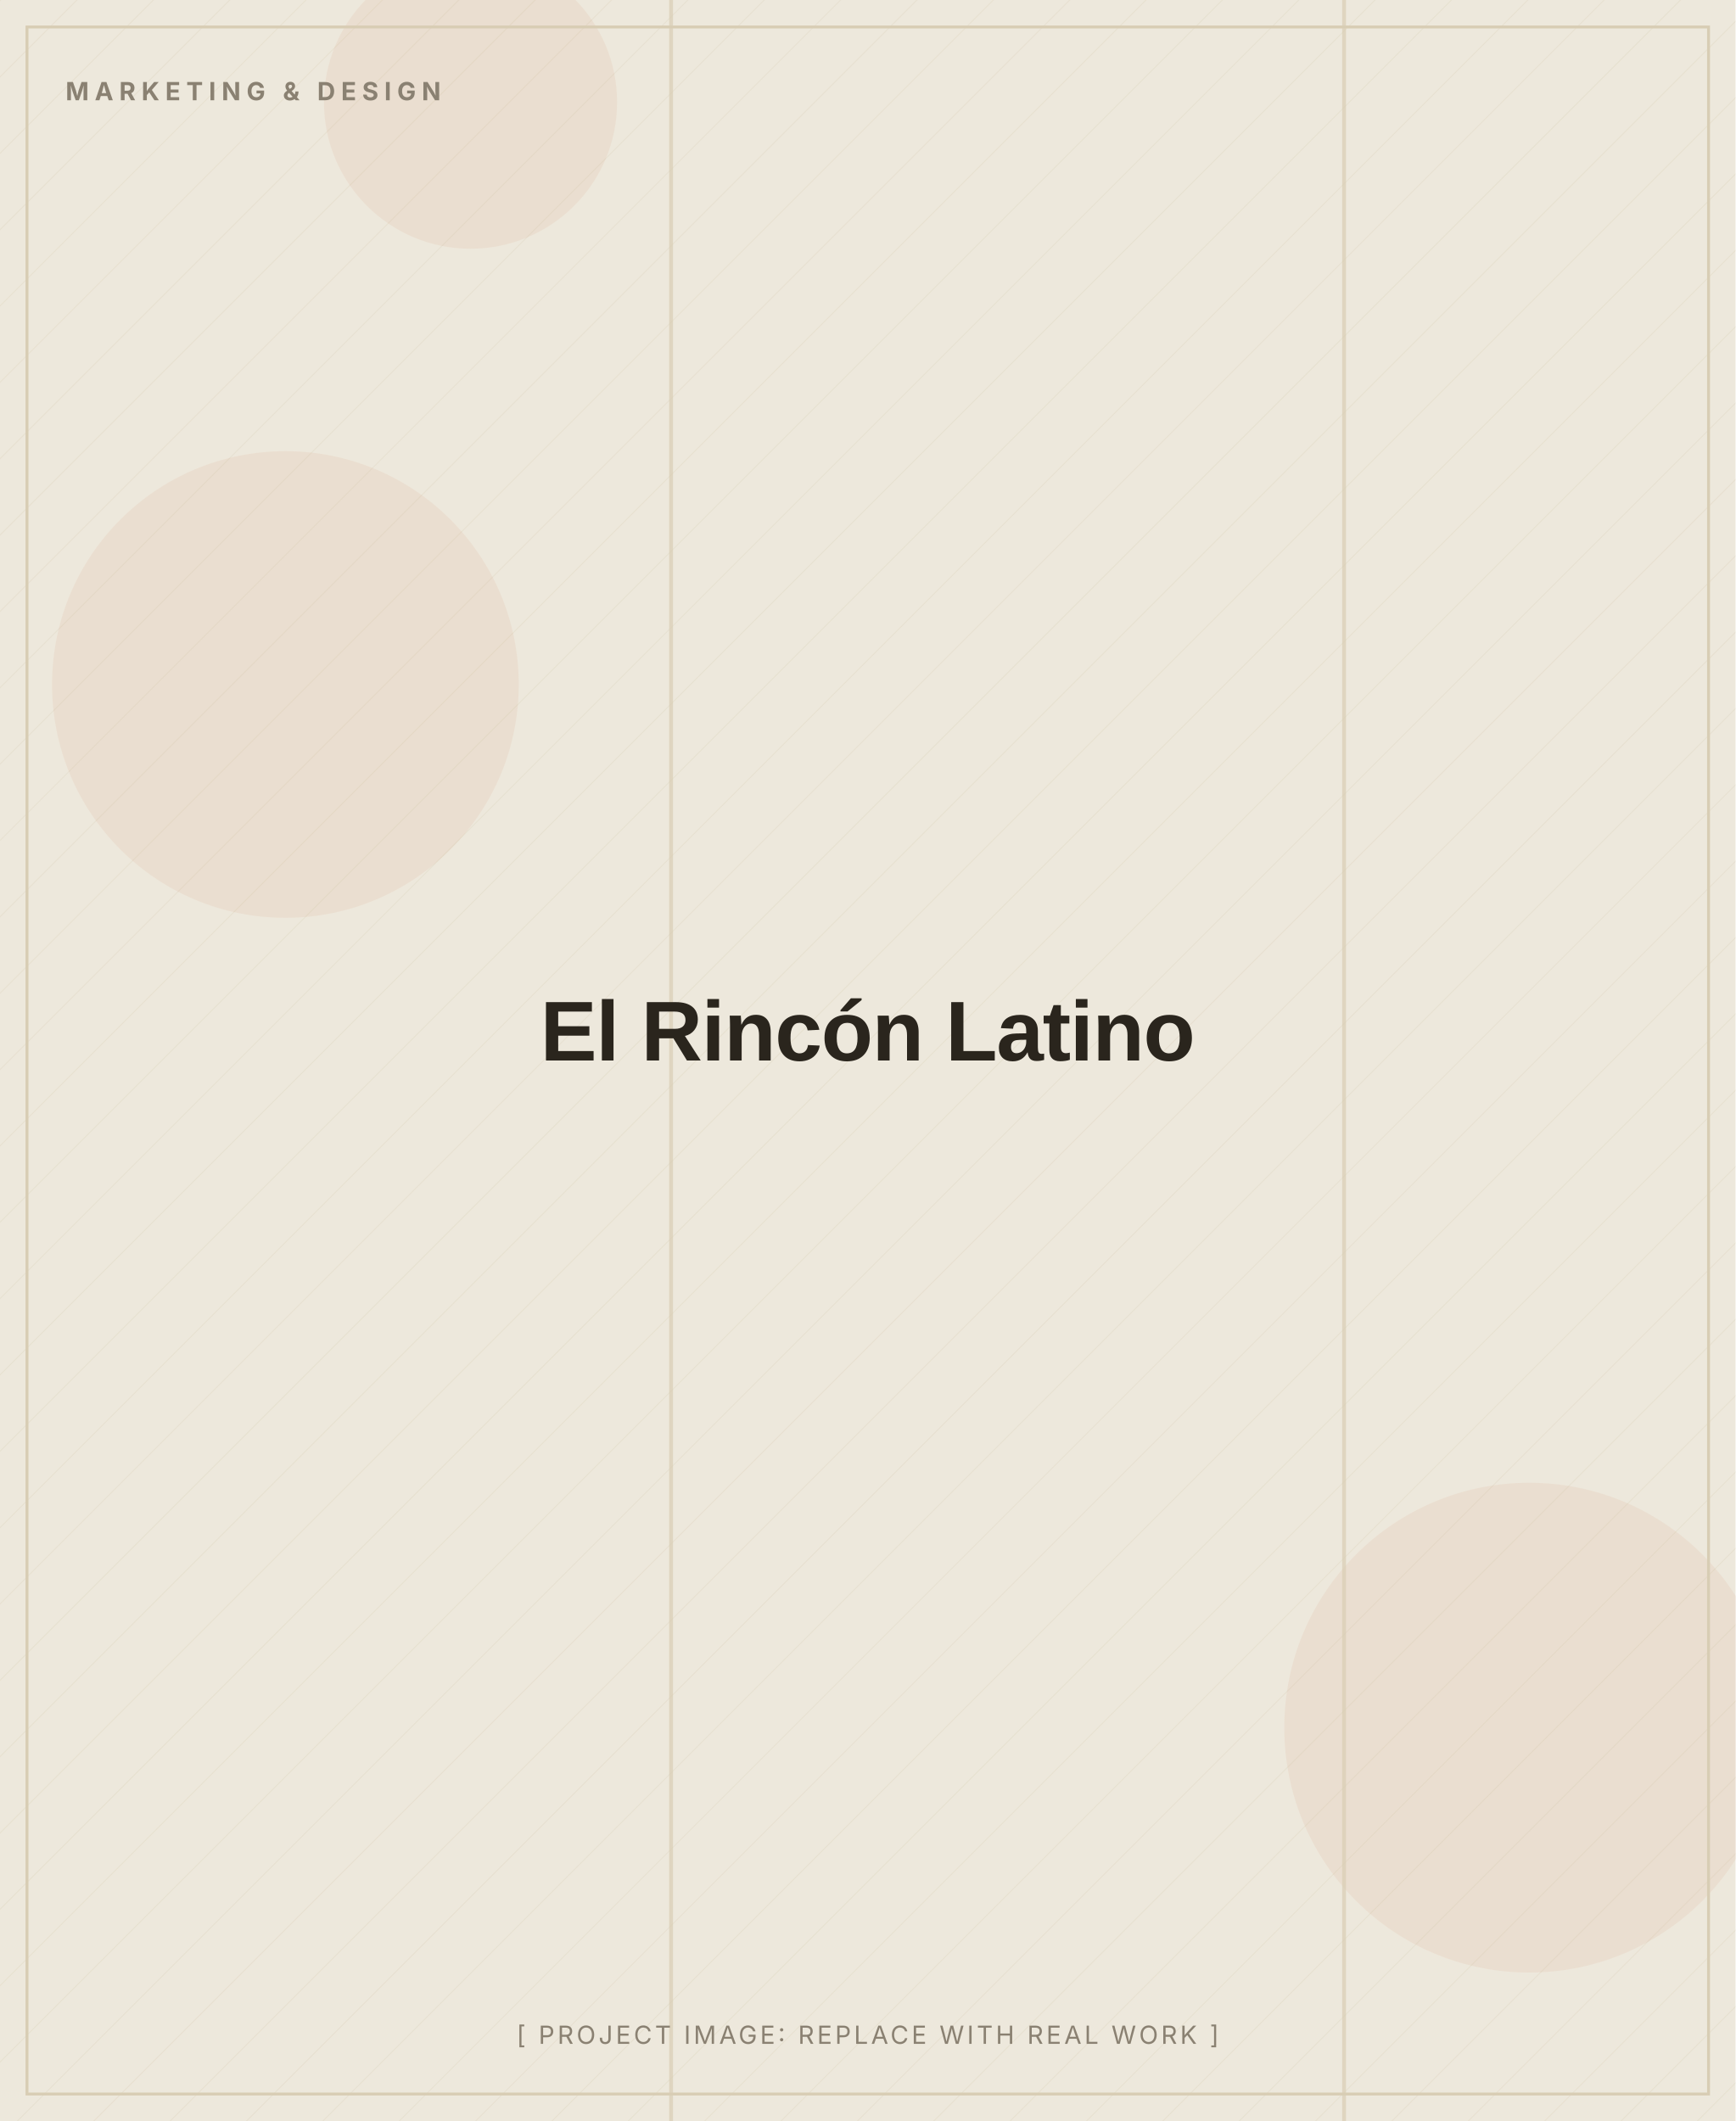
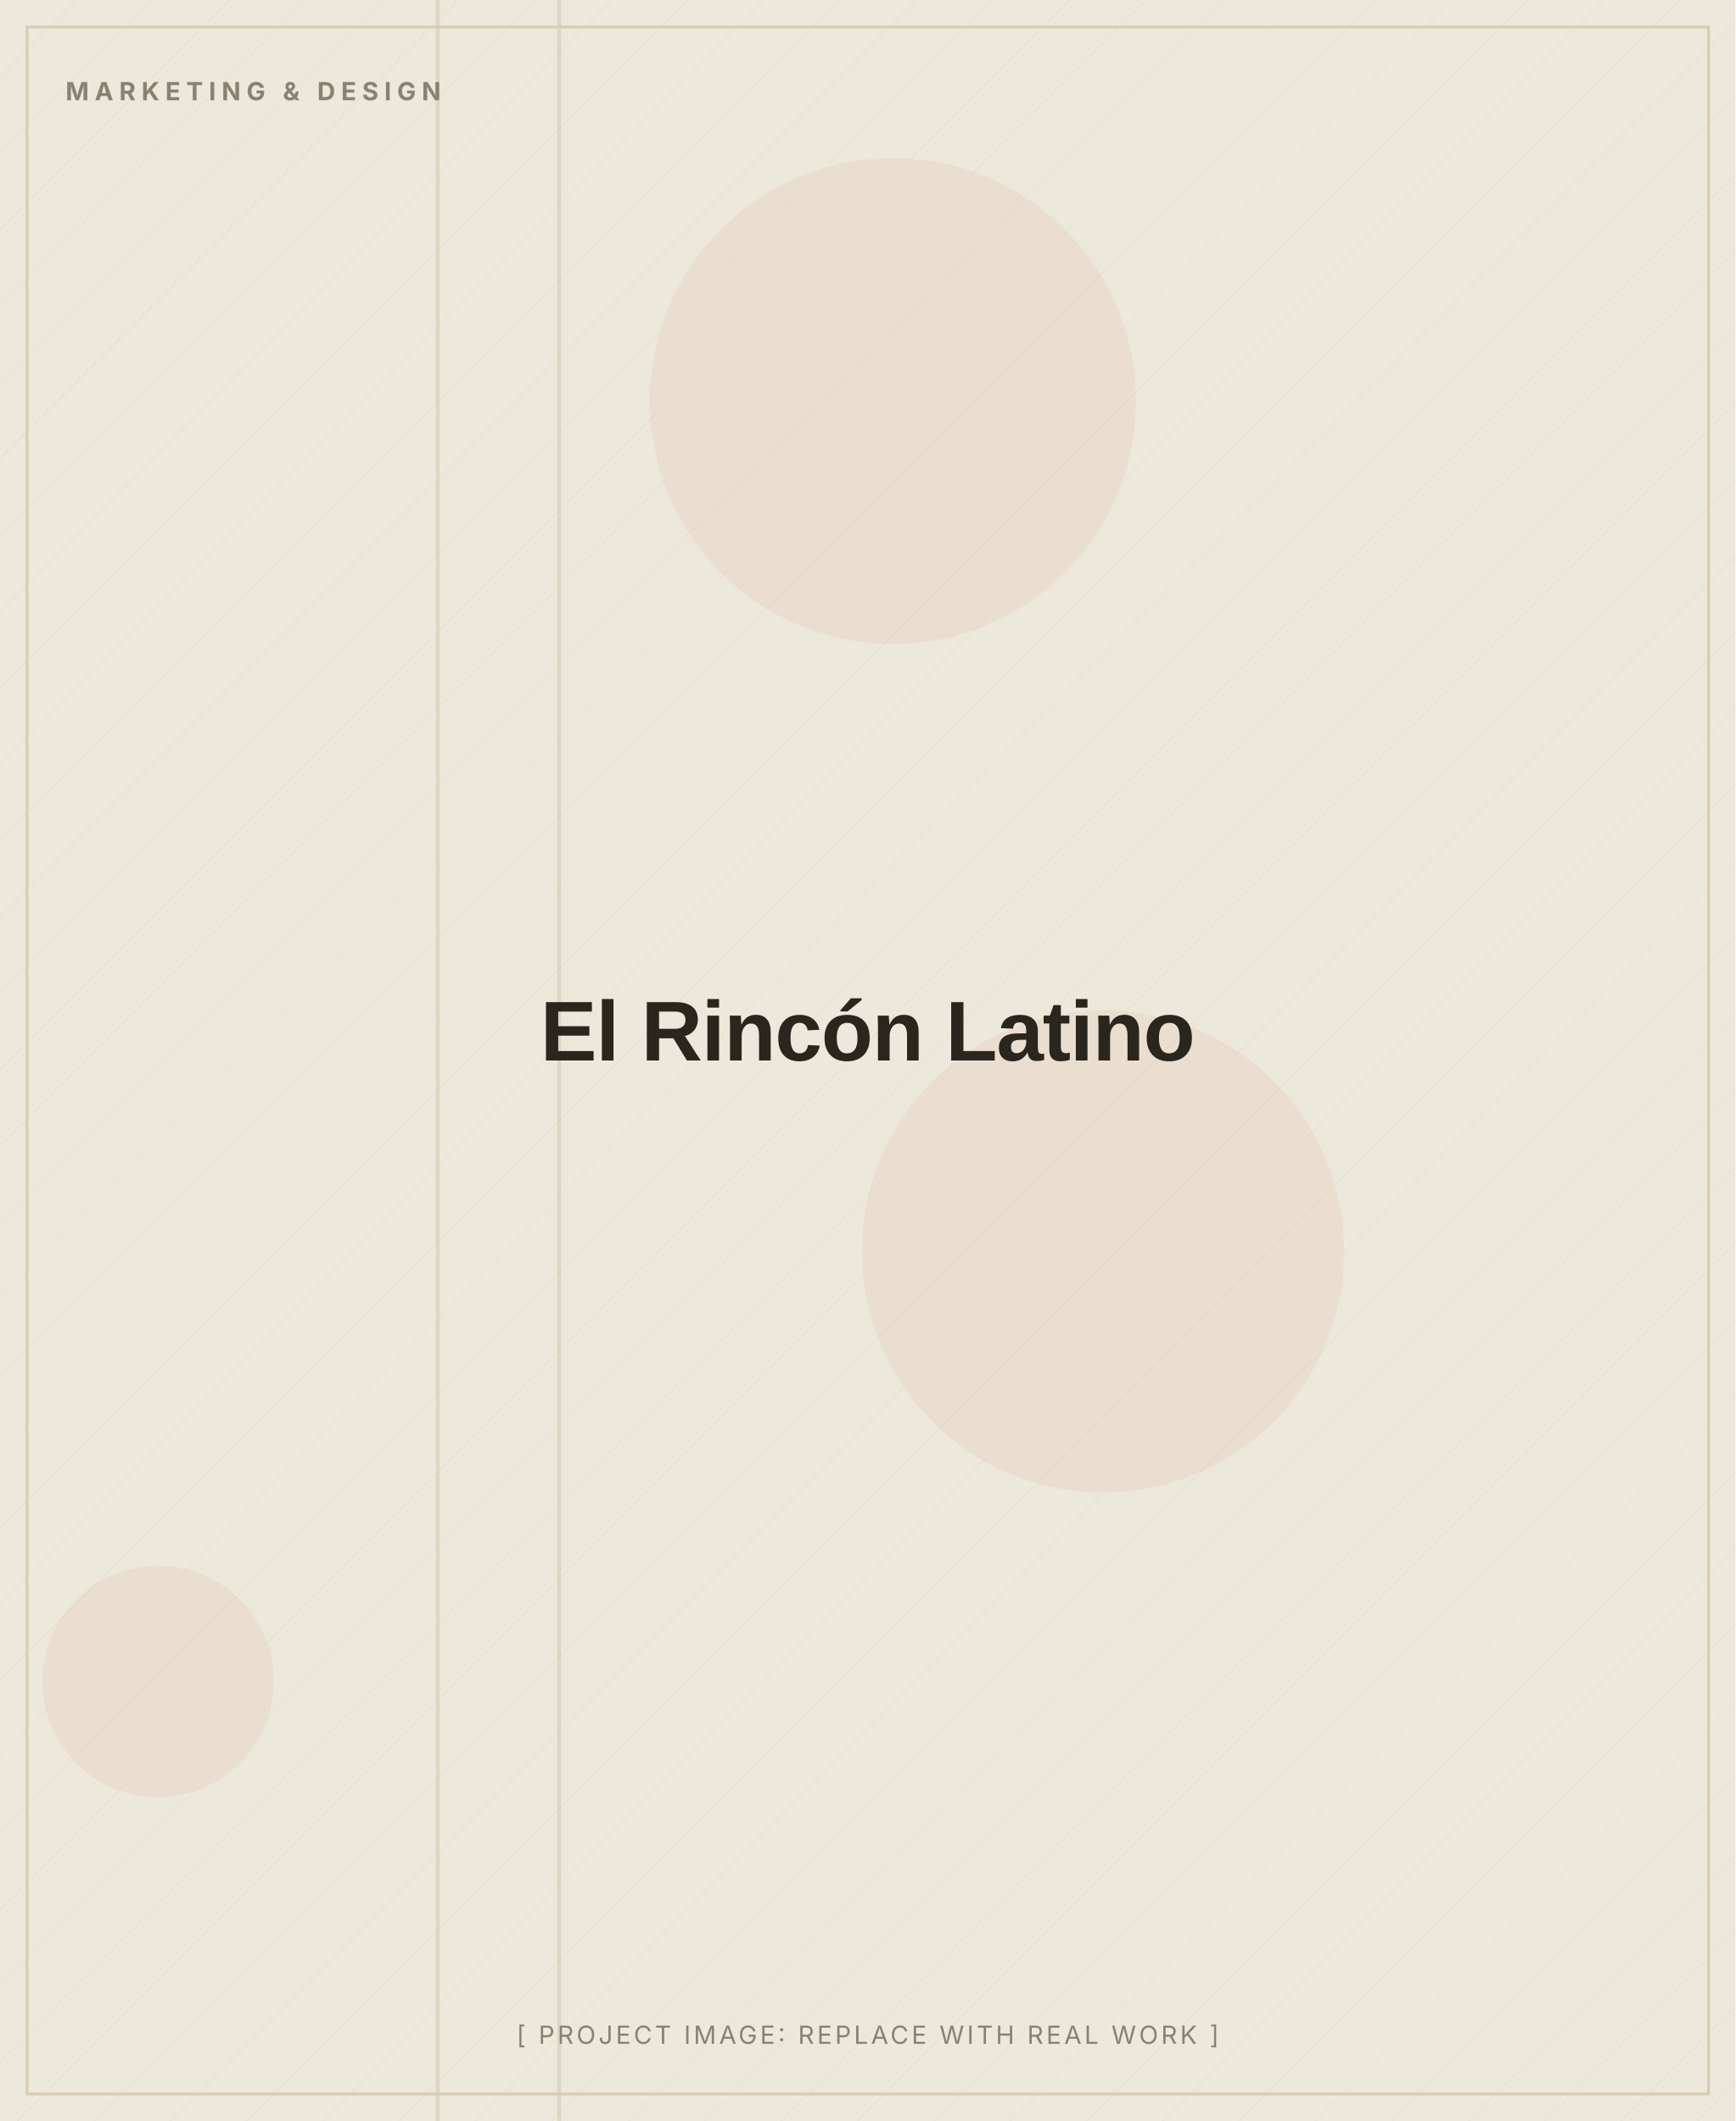
<svg xmlns="http://www.w3.org/2000/svg" width="900" height="1100" viewBox="0 0 900 1100" role="img" aria-label="El Rincón Latino (placeholder image)">
  <defs>
    <pattern id="d" width="28" height="28" patternUnits="userSpaceOnUse" patternTransform="rotate(45)">
      <line x1="0" y1="0" x2="0" y2="28" stroke="#D8CDB4" stroke-width="1" opacity="0.5" />
    </pattern>
  </defs>
  <rect width="900" height="1100" fill="#EDE8DC" />
  <rect width="900" height="1100" fill="url(#d)" opacity="0.55" />
-   <circle cx="244" cy="53" r="76" fill="#C2410C" opacity="0.06" />
-   <circle cx="148" cy="355" r="121" fill="#C2410C" opacity="0.06" />
-   <circle cx="793" cy="896" r="127" fill="#C2410C" opacity="0.06" />
-   <rect x="696" y="0" width="2" height="1100" fill="#D8CDB4" opacity="0.7" />
-   <rect x="347" y="0" width="2" height="1100" fill="#D8CDB4" opacity="0.7" />
+   <circle cx="463" cy="208" r="126" fill="#C2410C" opacity="0.06" />
+   <circle cx="572" cy="649" r="125" fill="#C2410C" opacity="0.06" />
+   <circle cx="82" cy="872" r="60" fill="#C2410C" opacity="0.06" />
+   <rect x="226" y="0" width="2" height="1100" fill="#D8CDB4" opacity="0.7" />
+   <rect x="289" y="0" width="2" height="1100" fill="#D8CDB4" opacity="0.7" />
  <rect x="14" y="14" width="872" height="1072" fill="none" stroke="#D8CDB4" stroke-width="1.5" />
  <text x="34" y="52" font-family="Inter, Arial, sans-serif" font-weight="700" font-size="13" letter-spacing="3" fill="#8A8172">MARKETING &amp; DESIGN</text>
  <text x="450.0" y="550.0" text-anchor="middle" font-family="Archivo, Arial, sans-serif" font-weight="800" font-size="44" letter-spacing="-0.5" fill="#2A251D">El Rincón Latino</text>
  <text x="450.0" y="1060" text-anchor="middle" font-family="Inter, Arial, sans-serif" font-size="13" letter-spacing="1.5" fill="#8A8172">[ PROJECT IMAGE: REPLACE WITH REAL WORK ]</text>
</svg>
